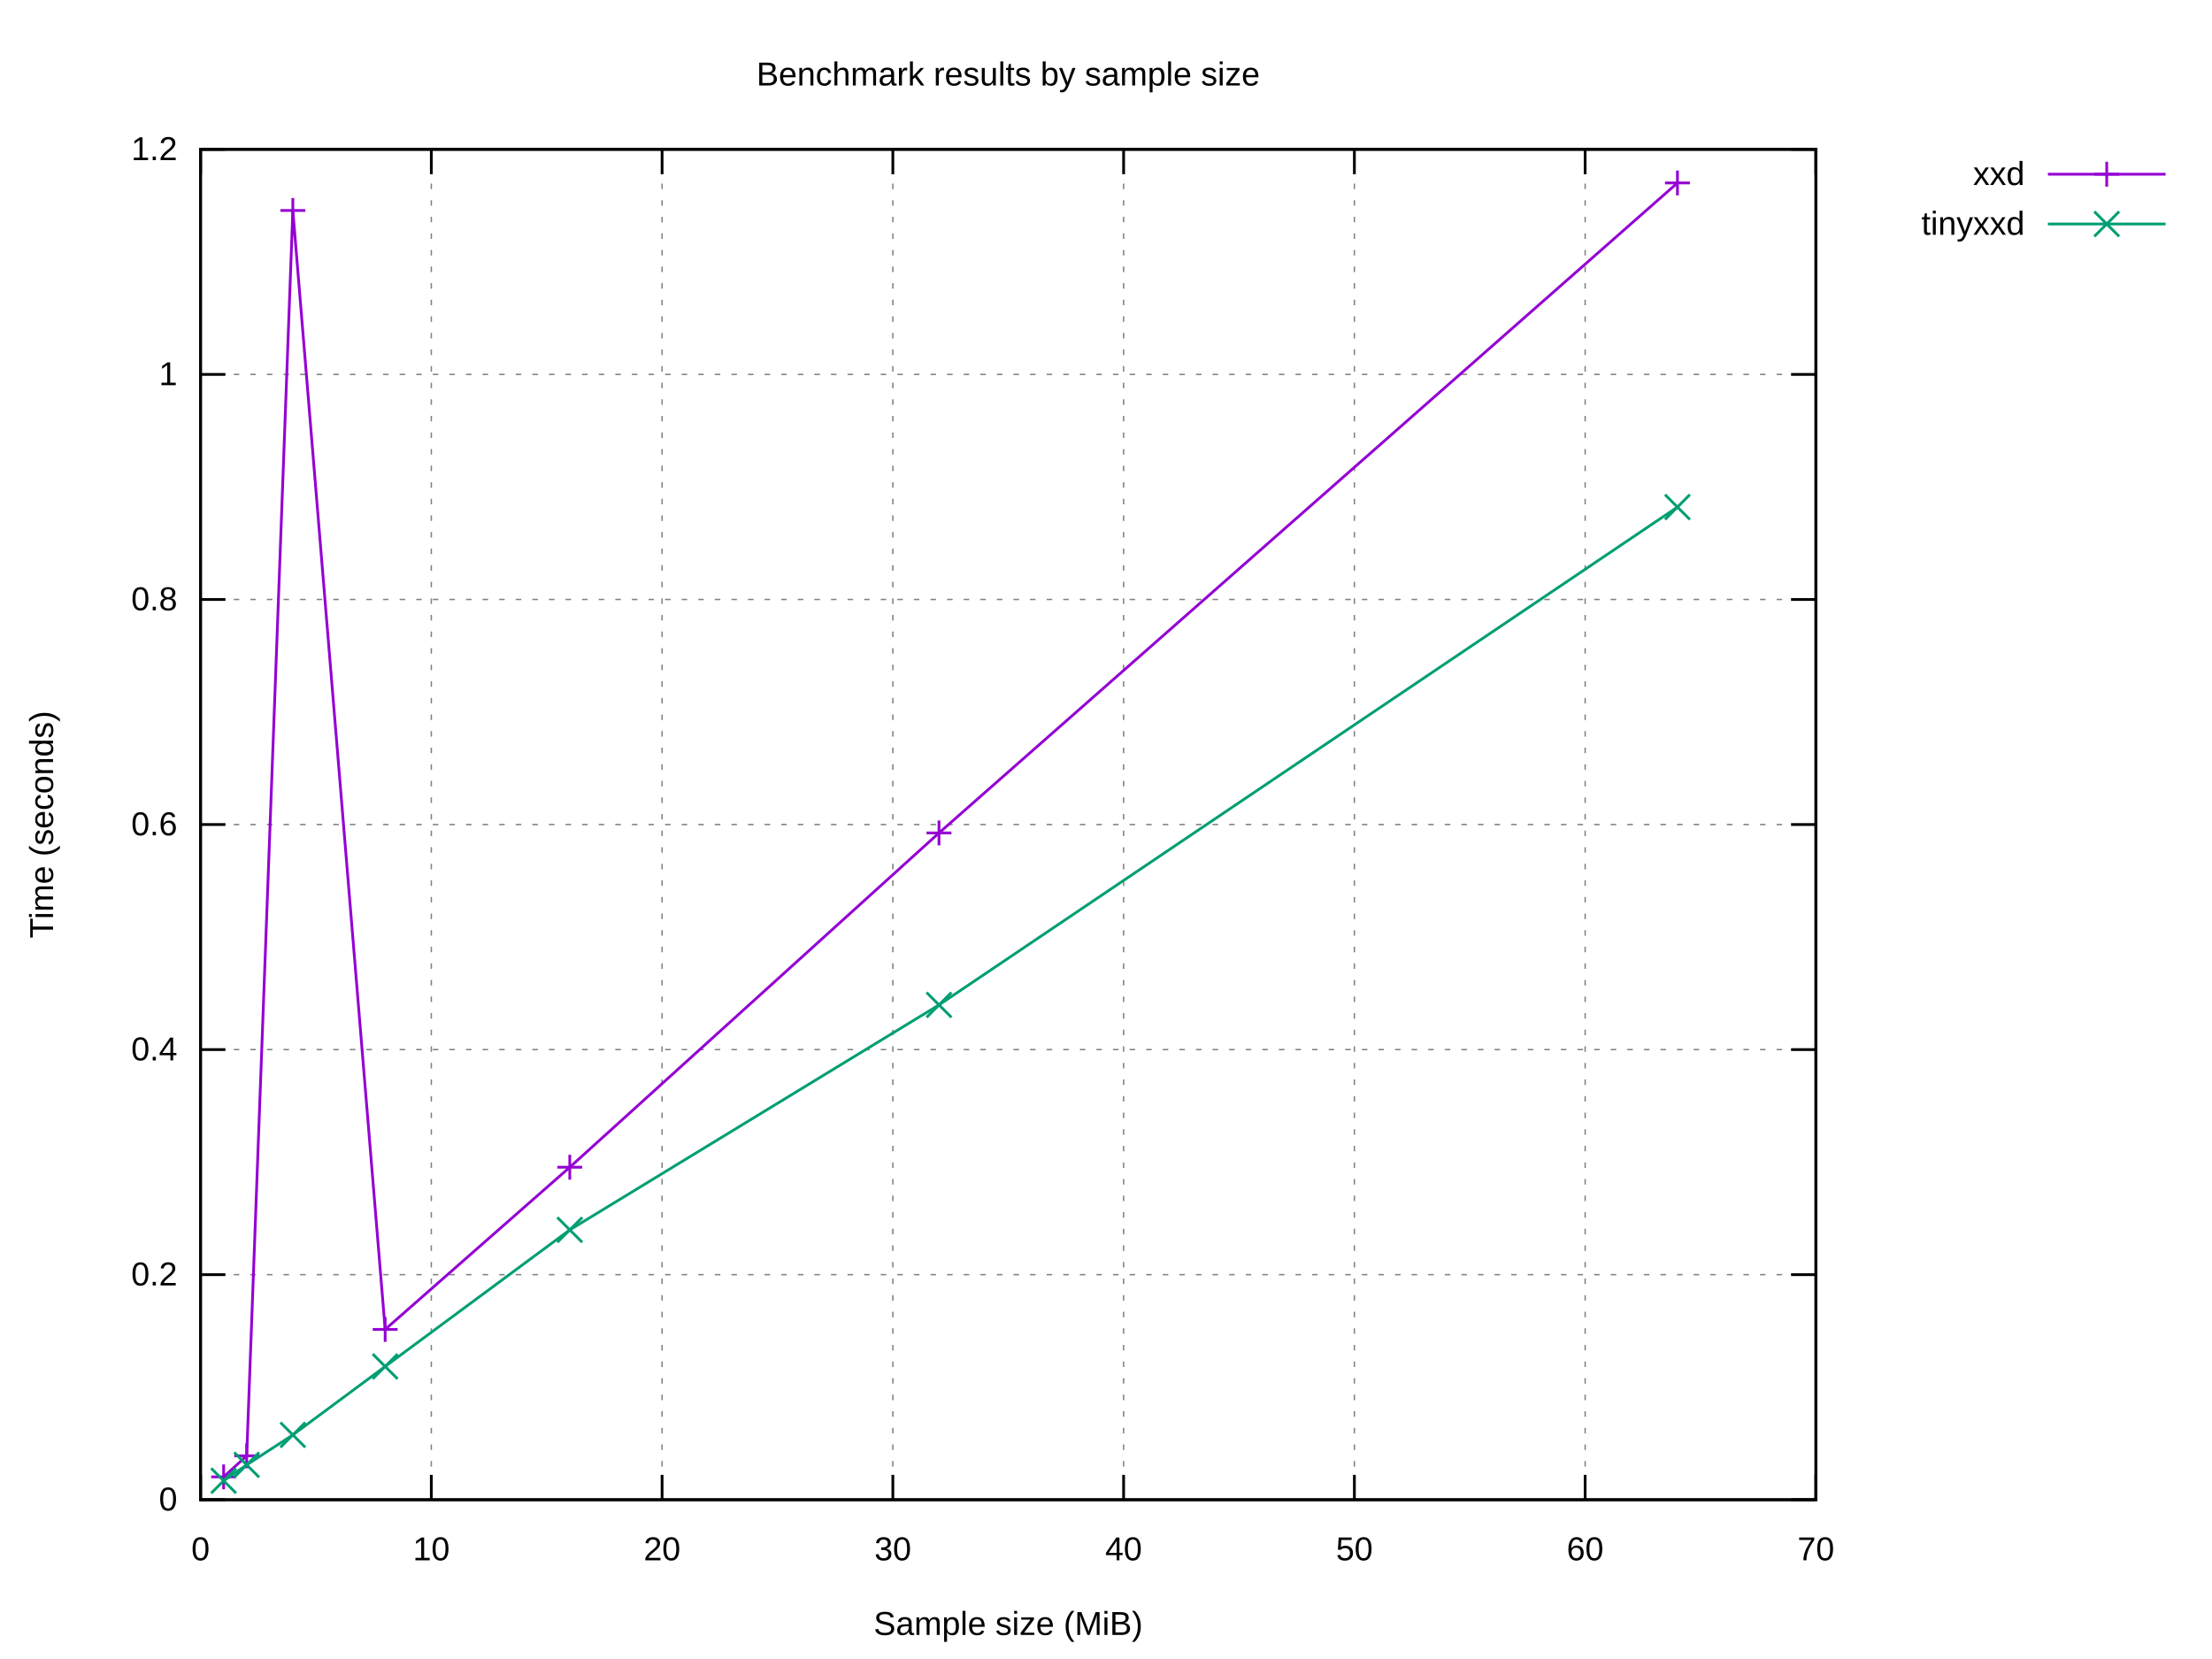
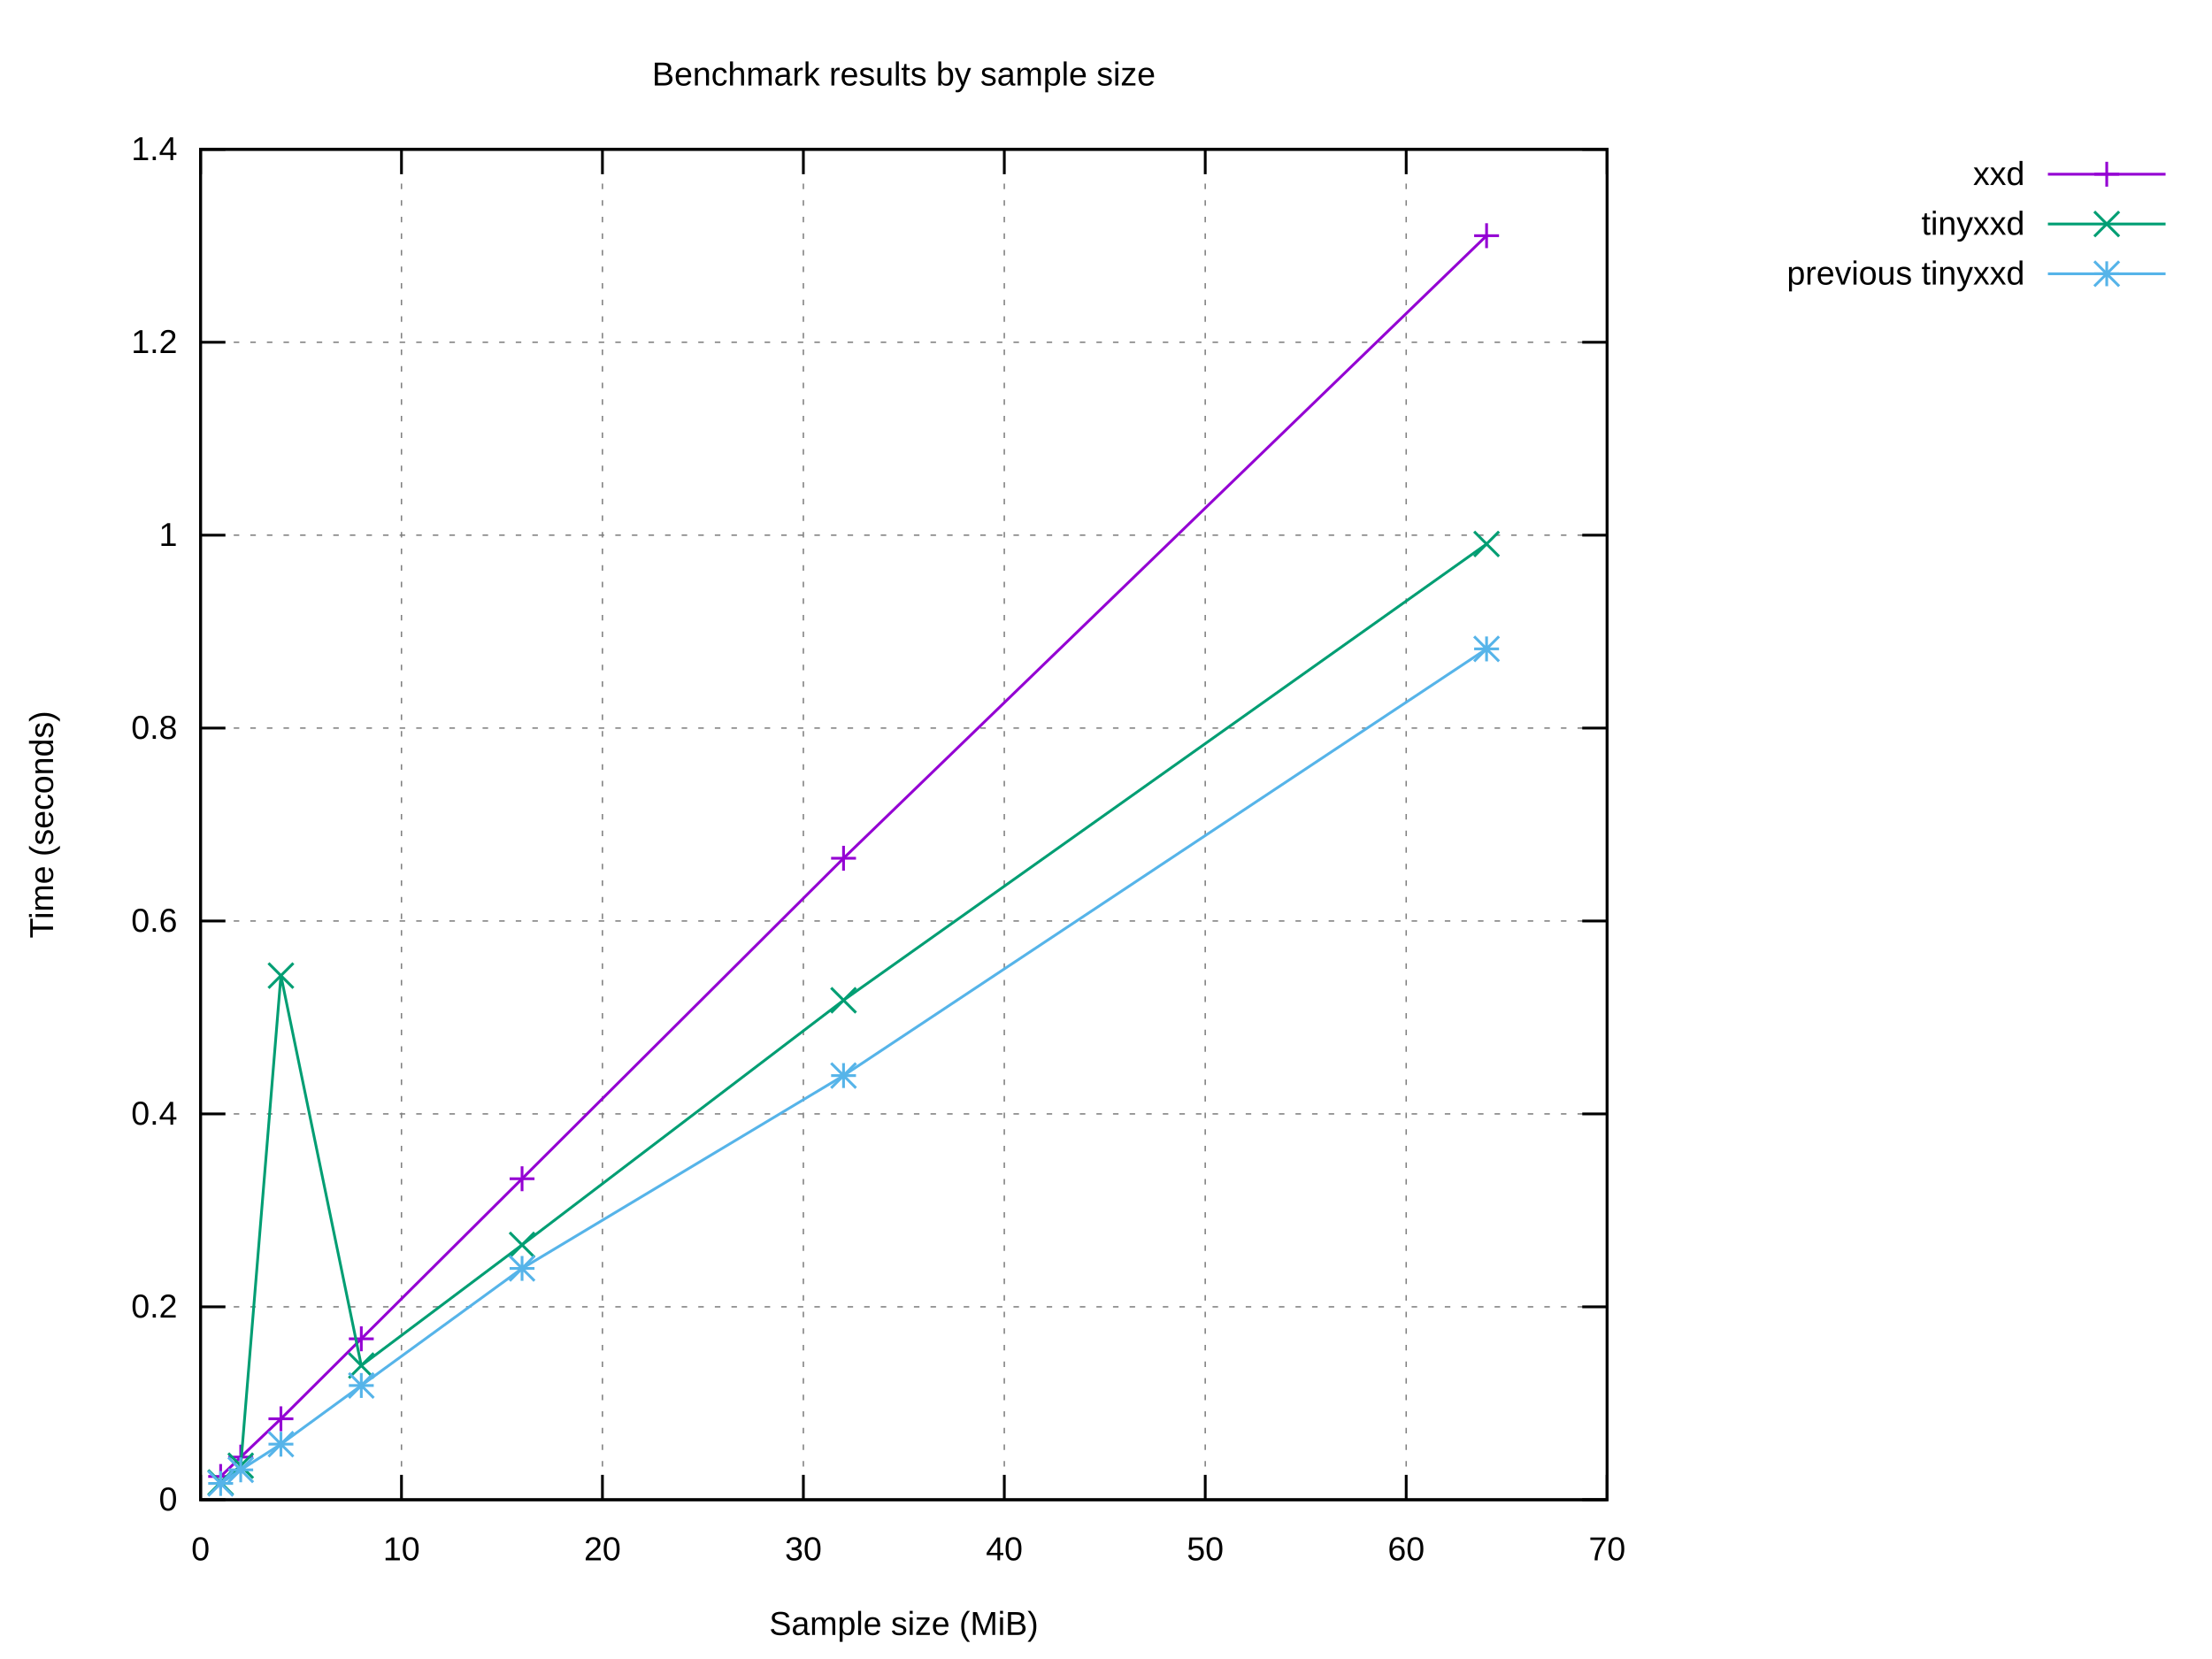
<svg xmlns="http://www.w3.org/2000/svg" xmlns:xlink="http://www.w3.org/1999/xlink" width="800" height="600" viewBox="0 0 800 600">
  <g id="gnuplot_canvas">
    <rect x="0" y="0" width="800" height="600" fill="#ffffff" />
    <defs>
      <circle id="gpDot" r="0.5" stroke-width="0.5" stroke="currentColor" />
      <path id="gpPt0" stroke-width="0.222" stroke="currentColor" d="M-1,0 h2 M0,-1 v2" />
      <path id="gpPt1" stroke-width="0.222" stroke="currentColor" d="M-1,-1 L1,1 M1,-1 L-1,1" />
      <path id="gpPt2" stroke-width="0.222" stroke="currentColor" d="M-1,0 L1,0 M0,-1 L0,1 M-1,-1 L1,1 M-1,1 L1,-1" />
      <rect id="gpPt3" stroke-width="0.222" stroke="currentColor" x="-1" y="-1" width="2" height="2" />
      <rect id="gpPt4" stroke-width="0.222" stroke="currentColor" fill="currentColor" x="-1" y="-1" width="2" height="2" />
      <circle id="gpPt5" stroke-width="0.222" stroke="currentColor" cx="0" cy="0" r="1" />
      <use xlink:href="#gpPt5" id="gpPt6" fill="currentColor" stroke="none" />
      <path id="gpPt7" stroke-width="0.222" stroke="currentColor" d="M0,-1.33 L-1.33,0.67 L1.33,0.67 z" />
      <use xlink:href="#gpPt7" id="gpPt8" fill="currentColor" stroke="none" />
      <use xlink:href="#gpPt7" id="gpPt9" stroke="currentColor" transform="rotate(180)" />
      <use xlink:href="#gpPt9" id="gpPt10" fill="currentColor" stroke="none" />
      <use xlink:href="#gpPt3" id="gpPt11" stroke="currentColor" transform="rotate(45)" />
      <use xlink:href="#gpPt11" id="gpPt12" fill="currentColor" stroke="none" />
      <path id="gpPt13" stroke-width="0.222" stroke="currentColor" d="M0,1.330 L1.265,0.411 L0.782,-1.067 L-0.782,-1.076 L-1.265,0.411 z" />
      <use xlink:href="#gpPt13" id="gpPt14" fill="currentColor" stroke="none" />
      <filter id="textbox" filterUnits="objectBoundingBox" x="0" y="0" height="1" width="1">
        <feFlood flood-color="#FFFFFF" flood-opacity="1" result="bgnd" />
        <feComposite in="SourceGraphic" in2="bgnd" operator="atop" />
      </filter>
      <filter id="greybox" filterUnits="objectBoundingBox" x="0" y="0" height="1" width="1">
        <feFlood flood-color="lightgrey" flood-opacity="1" result="grey" />
        <feComposite in="SourceGraphic" in2="grey" operator="atop" />
      </filter>
    </defs>
    <g fill="none" color="#FFFFFF" stroke="currentColor" stroke-width="1.00" stroke-linecap="butt" stroke-linejoin="miter">
</g>
    <g fill="none" color="black" stroke="currentColor" stroke-width="1.00" stroke-linecap="butt" stroke-linejoin="miter">
</g>
    <g fill="none" color="black" stroke="black" stroke-width="0.50" stroke-linecap="butt" stroke-linejoin="miter">
</g>
    <g fill="none" color="gray" stroke="currentColor" stroke-width="0.50" stroke-linecap="butt" stroke-linejoin="miter">
-       <path stroke="gray" stroke-dasharray="2,4" class="gridline" d="M72.53,542.40 L656.75,542.40  " />
-     </g>
-     <g fill="none" color="gray" stroke="gray" stroke-width="1.00" stroke-linecap="butt" stroke-linejoin="miter">
- </g>
-     <g fill="none" color="black" stroke="currentColor" stroke-width="1.00" stroke-linecap="butt" stroke-linejoin="miter">
-       <path stroke="black" d="M72.53,542.40 L81.53,542.40 M656.75,542.40 L647.75,542.40  " />
+       <path stroke="gray" stroke-dasharray="2,4" class="gridline" d="M72.53,542.40 L581.24,542.40  " />
+     </g>
+     <g fill="none" color="gray" stroke="gray" stroke-width="1.00" stroke-linecap="butt" stroke-linejoin="miter">
+ </g>
+     <g fill="none" color="black" stroke="currentColor" stroke-width="1.00" stroke-linecap="butt" stroke-linejoin="miter">
+       <path stroke="black" d="M72.53,542.40 L81.53,542.40 M581.24,542.40 L572.24,542.40  " />
      <g transform="translate(64.14,546.30)" stroke="none" fill="black" font-family="Arial" font-size="12.00" text-anchor="end">
        <text>
          <tspan font-family="Arial"> 0</tspan>
        </text>
      </g>
    </g>
    <g fill="none" color="black" stroke="currentColor" stroke-width="1.00" stroke-linecap="butt" stroke-linejoin="miter">
</g>
    <g fill="none" color="black" stroke="black" stroke-width="0.50" stroke-linecap="butt" stroke-linejoin="miter">
</g>
    <g fill="none" color="gray" stroke="currentColor" stroke-width="0.50" stroke-linecap="butt" stroke-linejoin="miter">
-       <path stroke="gray" stroke-dasharray="2,4" class="gridline" d="M72.53,461.00 L656.75,461.00  " />
-     </g>
-     <g fill="none" color="gray" stroke="gray" stroke-width="1.00" stroke-linecap="butt" stroke-linejoin="miter">
- </g>
-     <g fill="none" color="black" stroke="currentColor" stroke-width="1.00" stroke-linecap="butt" stroke-linejoin="miter">
-       <path stroke="black" d="M72.53,461.00 L81.53,461.00 M656.75,461.00 L647.75,461.00  " />
-       <g transform="translate(64.14,464.90)" stroke="none" fill="black" font-family="Arial" font-size="12.00" text-anchor="end">
+       <path stroke="gray" stroke-dasharray="2,4" class="gridline" d="M72.53,472.63 L581.24,472.63  " />
+     </g>
+     <g fill="none" color="gray" stroke="gray" stroke-width="1.00" stroke-linecap="butt" stroke-linejoin="miter">
+ </g>
+     <g fill="none" color="black" stroke="currentColor" stroke-width="1.00" stroke-linecap="butt" stroke-linejoin="miter">
+       <path stroke="black" d="M72.53,472.63 L81.53,472.63 M581.24,472.63 L572.24,472.63  " />
+       <g transform="translate(64.14,476.53)" stroke="none" fill="black" font-family="Arial" font-size="12.00" text-anchor="end">
        <text>
          <tspan font-family="Arial"> 0.2</tspan>
        </text>
      </g>
    </g>
    <g fill="none" color="black" stroke="currentColor" stroke-width="1.00" stroke-linecap="butt" stroke-linejoin="miter">
</g>
    <g fill="none" color="black" stroke="black" stroke-width="0.50" stroke-linecap="butt" stroke-linejoin="miter">
</g>
    <g fill="none" color="gray" stroke="currentColor" stroke-width="0.50" stroke-linecap="butt" stroke-linejoin="miter">
-       <path stroke="gray" stroke-dasharray="2,4" class="gridline" d="M72.53,379.60 L656.75,379.60  " />
-     </g>
-     <g fill="none" color="gray" stroke="gray" stroke-width="1.00" stroke-linecap="butt" stroke-linejoin="miter">
- </g>
-     <g fill="none" color="black" stroke="currentColor" stroke-width="1.00" stroke-linecap="butt" stroke-linejoin="miter">
-       <path stroke="black" d="M72.53,379.60 L81.53,379.60 M656.75,379.60 L647.75,379.60  " />
-       <g transform="translate(64.14,383.50)" stroke="none" fill="black" font-family="Arial" font-size="12.00" text-anchor="end">
+       <path stroke="gray" stroke-dasharray="2,4" class="gridline" d="M72.53,402.86 L581.24,402.86  " />
+     </g>
+     <g fill="none" color="gray" stroke="gray" stroke-width="1.00" stroke-linecap="butt" stroke-linejoin="miter">
+ </g>
+     <g fill="none" color="black" stroke="currentColor" stroke-width="1.00" stroke-linecap="butt" stroke-linejoin="miter">
+       <path stroke="black" d="M72.53,402.86 L81.53,402.86 M581.24,402.86 L572.24,402.86  " />
+       <g transform="translate(64.14,406.76)" stroke="none" fill="black" font-family="Arial" font-size="12.00" text-anchor="end">
        <text>
          <tspan font-family="Arial"> 0.4</tspan>
        </text>
      </g>
    </g>
    <g fill="none" color="black" stroke="currentColor" stroke-width="1.00" stroke-linecap="butt" stroke-linejoin="miter">
</g>
    <g fill="none" color="black" stroke="black" stroke-width="0.50" stroke-linecap="butt" stroke-linejoin="miter">
</g>
    <g fill="none" color="gray" stroke="currentColor" stroke-width="0.50" stroke-linecap="butt" stroke-linejoin="miter">
-       <path stroke="gray" stroke-dasharray="2,4" class="gridline" d="M72.53,298.20 L656.75,298.20  " />
-     </g>
-     <g fill="none" color="gray" stroke="gray" stroke-width="1.00" stroke-linecap="butt" stroke-linejoin="miter">
- </g>
-     <g fill="none" color="black" stroke="currentColor" stroke-width="1.00" stroke-linecap="butt" stroke-linejoin="miter">
-       <path stroke="black" d="M72.53,298.20 L81.53,298.20 M656.75,298.20 L647.75,298.20  " />
-       <g transform="translate(64.14,302.10)" stroke="none" fill="black" font-family="Arial" font-size="12.00" text-anchor="end">
+       <path stroke="gray" stroke-dasharray="2,4" class="gridline" d="M72.53,333.09 L581.24,333.09  " />
+     </g>
+     <g fill="none" color="gray" stroke="gray" stroke-width="1.00" stroke-linecap="butt" stroke-linejoin="miter">
+ </g>
+     <g fill="none" color="black" stroke="currentColor" stroke-width="1.00" stroke-linecap="butt" stroke-linejoin="miter">
+       <path stroke="black" d="M72.53,333.09 L81.53,333.09 M581.24,333.09 L572.24,333.09  " />
+       <g transform="translate(64.14,336.99)" stroke="none" fill="black" font-family="Arial" font-size="12.00" text-anchor="end">
        <text>
          <tspan font-family="Arial"> 0.6</tspan>
        </text>
      </g>
    </g>
    <g fill="none" color="black" stroke="currentColor" stroke-width="1.00" stroke-linecap="butt" stroke-linejoin="miter">
</g>
    <g fill="none" color="black" stroke="black" stroke-width="0.50" stroke-linecap="butt" stroke-linejoin="miter">
</g>
    <g fill="none" color="gray" stroke="currentColor" stroke-width="0.50" stroke-linecap="butt" stroke-linejoin="miter">
-       <path stroke="gray" stroke-dasharray="2,4" class="gridline" d="M72.53,216.81 L656.75,216.81  " />
-     </g>
-     <g fill="none" color="gray" stroke="gray" stroke-width="1.00" stroke-linecap="butt" stroke-linejoin="miter">
- </g>
-     <g fill="none" color="black" stroke="currentColor" stroke-width="1.00" stroke-linecap="butt" stroke-linejoin="miter">
-       <path stroke="black" d="M72.53,216.81 L81.53,216.81 M656.75,216.81 L647.75,216.81  " />
-       <g transform="translate(64.14,220.71)" stroke="none" fill="black" font-family="Arial" font-size="12.00" text-anchor="end">
+       <path stroke="gray" stroke-dasharray="2,4" class="gridline" d="M72.53,263.32 L581.24,263.32  " />
+     </g>
+     <g fill="none" color="gray" stroke="gray" stroke-width="1.00" stroke-linecap="butt" stroke-linejoin="miter">
+ </g>
+     <g fill="none" color="black" stroke="currentColor" stroke-width="1.00" stroke-linecap="butt" stroke-linejoin="miter">
+       <path stroke="black" d="M72.53,263.32 L81.53,263.32 M581.24,263.32 L572.24,263.32  " />
+       <g transform="translate(64.14,267.22)" stroke="none" fill="black" font-family="Arial" font-size="12.00" text-anchor="end">
        <text>
          <tspan font-family="Arial"> 0.8</tspan>
        </text>
      </g>
    </g>
    <g fill="none" color="black" stroke="currentColor" stroke-width="1.00" stroke-linecap="butt" stroke-linejoin="miter">
</g>
    <g fill="none" color="black" stroke="black" stroke-width="0.50" stroke-linecap="butt" stroke-linejoin="miter">
</g>
    <g fill="none" color="gray" stroke="currentColor" stroke-width="0.50" stroke-linecap="butt" stroke-linejoin="miter">
-       <path stroke="gray" stroke-dasharray="2,4" class="gridline" d="M72.53,135.41 L656.75,135.41  " />
-     </g>
-     <g fill="none" color="gray" stroke="gray" stroke-width="1.00" stroke-linecap="butt" stroke-linejoin="miter">
- </g>
-     <g fill="none" color="black" stroke="currentColor" stroke-width="1.00" stroke-linecap="butt" stroke-linejoin="miter">
-       <path stroke="black" d="M72.53,135.41 L81.53,135.41 M656.75,135.41 L647.75,135.41  " />
-       <g transform="translate(64.14,139.31)" stroke="none" fill="black" font-family="Arial" font-size="12.00" text-anchor="end">
+       <path stroke="gray" stroke-dasharray="2,4" class="gridline" d="M72.53,193.55 L581.24,193.55  " />
+     </g>
+     <g fill="none" color="gray" stroke="gray" stroke-width="1.00" stroke-linecap="butt" stroke-linejoin="miter">
+ </g>
+     <g fill="none" color="black" stroke="currentColor" stroke-width="1.00" stroke-linecap="butt" stroke-linejoin="miter">
+       <path stroke="black" d="M72.53,193.55 L81.53,193.55 M581.24,193.55 L572.24,193.55  " />
+       <g transform="translate(64.14,197.45)" stroke="none" fill="black" font-family="Arial" font-size="12.00" text-anchor="end">
        <text>
          <tspan font-family="Arial"> 1</tspan>
        </text>
      </g>
    </g>
    <g fill="none" color="black" stroke="currentColor" stroke-width="1.00" stroke-linecap="butt" stroke-linejoin="miter">
</g>
    <g fill="none" color="black" stroke="black" stroke-width="0.50" stroke-linecap="butt" stroke-linejoin="miter">
</g>
    <g fill="none" color="gray" stroke="currentColor" stroke-width="0.50" stroke-linecap="butt" stroke-linejoin="miter">
-       <path stroke="gray" stroke-dasharray="2,4" class="gridline" d="M72.53,54.01 L656.75,54.01  " />
-     </g>
-     <g fill="none" color="gray" stroke="gray" stroke-width="1.00" stroke-linecap="butt" stroke-linejoin="miter">
- </g>
-     <g fill="none" color="black" stroke="currentColor" stroke-width="1.00" stroke-linecap="butt" stroke-linejoin="miter">
-       <path stroke="black" d="M72.53,54.01 L81.53,54.01 M656.75,54.01 L647.75,54.01  " />
+       <path stroke="gray" stroke-dasharray="2,4" class="gridline" d="M72.53,123.78 L581.24,123.78  " />
+     </g>
+     <g fill="none" color="gray" stroke="gray" stroke-width="1.00" stroke-linecap="butt" stroke-linejoin="miter">
+ </g>
+     <g fill="none" color="black" stroke="currentColor" stroke-width="1.00" stroke-linecap="butt" stroke-linejoin="miter">
+       <path stroke="black" d="M72.53,123.78 L81.53,123.78 M581.24,123.78 L572.24,123.78  " />
+       <g transform="translate(64.14,127.68)" stroke="none" fill="black" font-family="Arial" font-size="12.00" text-anchor="end">
+         <text>
+           <tspan font-family="Arial"> 1.2</tspan>
+         </text>
+       </g>
+     </g>
+     <g fill="none" color="black" stroke="currentColor" stroke-width="1.00" stroke-linecap="butt" stroke-linejoin="miter">
+ </g>
+     <g fill="none" color="black" stroke="black" stroke-width="0.50" stroke-linecap="butt" stroke-linejoin="miter">
+ </g>
+     <g fill="none" color="gray" stroke="currentColor" stroke-width="0.50" stroke-linecap="butt" stroke-linejoin="miter">
+       <path stroke="gray" stroke-dasharray="2,4" class="gridline" d="M72.53,54.01 L581.24,54.01  " />
+     </g>
+     <g fill="none" color="gray" stroke="gray" stroke-width="1.00" stroke-linecap="butt" stroke-linejoin="miter">
+ </g>
+     <g fill="none" color="black" stroke="currentColor" stroke-width="1.00" stroke-linecap="butt" stroke-linejoin="miter">
+       <path stroke="black" d="M72.53,54.01 L81.53,54.01 M581.24,54.01 L572.24,54.01  " />
      <g transform="translate(64.14,57.91)" stroke="none" fill="black" font-family="Arial" font-size="12.00" text-anchor="end">
        <text>
-           <tspan font-family="Arial"> 1.2</tspan>
+           <tspan font-family="Arial"> 1.4</tspan>
        </text>
      </g>
    </g>
    <g fill="none" color="black" stroke="currentColor" stroke-width="1.00" stroke-linecap="butt" stroke-linejoin="miter">
</g>
    <g fill="none" color="black" stroke="black" stroke-width="0.50" stroke-linecap="butt" stroke-linejoin="miter">
</g>
    <g fill="none" color="gray" stroke="currentColor" stroke-width="0.50" stroke-linecap="butt" stroke-linejoin="miter">
      <path stroke="gray" stroke-dasharray="2,4" class="gridline" d="M72.53,542.40 L72.53,54.01  " />
    </g>
    <g fill="none" color="gray" stroke="gray" stroke-width="1.00" stroke-linecap="butt" stroke-linejoin="miter">
</g>
    <g fill="none" color="black" stroke="currentColor" stroke-width="1.00" stroke-linecap="butt" stroke-linejoin="miter">
      <path stroke="black" d="M72.53,542.40 L72.53,533.40 M72.53,54.01 L72.53,63.01  " />
      <g transform="translate(72.53,564.30)" stroke="none" fill="black" font-family="Arial" font-size="12.00" text-anchor="middle">
        <text>
          <tspan font-family="Arial"> 0</tspan>
        </text>
      </g>
    </g>
    <g fill="none" color="black" stroke="currentColor" stroke-width="1.00" stroke-linecap="butt" stroke-linejoin="miter">
</g>
    <g fill="none" color="black" stroke="black" stroke-width="0.50" stroke-linecap="butt" stroke-linejoin="miter">
</g>
    <g fill="none" color="gray" stroke="currentColor" stroke-width="0.50" stroke-linecap="butt" stroke-linejoin="miter">
-       <path stroke="gray" stroke-dasharray="2,4" class="gridline" d="M155.99,542.40 L155.99,54.01  " />
-     </g>
-     <g fill="none" color="gray" stroke="gray" stroke-width="1.00" stroke-linecap="butt" stroke-linejoin="miter">
- </g>
-     <g fill="none" color="black" stroke="currentColor" stroke-width="1.00" stroke-linecap="butt" stroke-linejoin="miter">
-       <path stroke="black" d="M155.99,542.40 L155.99,533.40 M155.99,54.01 L155.99,63.01  " />
-       <g transform="translate(155.99,564.30)" stroke="none" fill="black" font-family="Arial" font-size="12.00" text-anchor="middle">
+       <path stroke="gray" stroke-dasharray="2,4" class="gridline" d="M145.20,542.40 L145.20,54.01  " />
+     </g>
+     <g fill="none" color="gray" stroke="gray" stroke-width="1.00" stroke-linecap="butt" stroke-linejoin="miter">
+ </g>
+     <g fill="none" color="black" stroke="currentColor" stroke-width="1.00" stroke-linecap="butt" stroke-linejoin="miter">
+       <path stroke="black" d="M145.20,542.40 L145.20,533.40 M145.20,54.01 L145.20,63.01  " />
+       <g transform="translate(145.20,564.30)" stroke="none" fill="black" font-family="Arial" font-size="12.00" text-anchor="middle">
        <text>
          <tspan font-family="Arial"> 10</tspan>
        </text>
      </g>
    </g>
    <g fill="none" color="black" stroke="currentColor" stroke-width="1.00" stroke-linecap="butt" stroke-linejoin="miter">
</g>
    <g fill="none" color="black" stroke="black" stroke-width="0.50" stroke-linecap="butt" stroke-linejoin="miter">
</g>
    <g fill="none" color="gray" stroke="currentColor" stroke-width="0.50" stroke-linecap="butt" stroke-linejoin="miter">
-       <path stroke="gray" stroke-dasharray="2,4" class="gridline" d="M239.45,542.40 L239.45,54.01  " />
-     </g>
-     <g fill="none" color="gray" stroke="gray" stroke-width="1.00" stroke-linecap="butt" stroke-linejoin="miter">
- </g>
-     <g fill="none" color="black" stroke="currentColor" stroke-width="1.00" stroke-linecap="butt" stroke-linejoin="miter">
-       <path stroke="black" d="M239.45,542.40 L239.45,533.40 M239.45,54.01 L239.45,63.01  " />
-       <g transform="translate(239.45,564.30)" stroke="none" fill="black" font-family="Arial" font-size="12.00" text-anchor="middle">
+       <path stroke="gray" stroke-dasharray="2,4" class="gridline" d="M217.88,542.40 L217.88,54.01  " />
+     </g>
+     <g fill="none" color="gray" stroke="gray" stroke-width="1.00" stroke-linecap="butt" stroke-linejoin="miter">
+ </g>
+     <g fill="none" color="black" stroke="currentColor" stroke-width="1.00" stroke-linecap="butt" stroke-linejoin="miter">
+       <path stroke="black" d="M217.88,542.40 L217.88,533.40 M217.88,54.01 L217.88,63.01  " />
+       <g transform="translate(217.88,564.30)" stroke="none" fill="black" font-family="Arial" font-size="12.00" text-anchor="middle">
        <text>
          <tspan font-family="Arial"> 20</tspan>
        </text>
      </g>
    </g>
    <g fill="none" color="black" stroke="currentColor" stroke-width="1.00" stroke-linecap="butt" stroke-linejoin="miter">
</g>
    <g fill="none" color="black" stroke="black" stroke-width="0.50" stroke-linecap="butt" stroke-linejoin="miter">
</g>
    <g fill="none" color="gray" stroke="currentColor" stroke-width="0.50" stroke-linecap="butt" stroke-linejoin="miter">
-       <path stroke="gray" stroke-dasharray="2,4" class="gridline" d="M322.91,542.40 L322.91,54.01  " />
-     </g>
-     <g fill="none" color="gray" stroke="gray" stroke-width="1.00" stroke-linecap="butt" stroke-linejoin="miter">
- </g>
-     <g fill="none" color="black" stroke="currentColor" stroke-width="1.00" stroke-linecap="butt" stroke-linejoin="miter">
-       <path stroke="black" d="M322.91,542.40 L322.91,533.40 M322.91,54.01 L322.91,63.01  " />
-       <g transform="translate(322.91,564.30)" stroke="none" fill="black" font-family="Arial" font-size="12.00" text-anchor="middle">
+       <path stroke="gray" stroke-dasharray="2,4" class="gridline" d="M290.55,542.40 L290.55,54.01  " />
+     </g>
+     <g fill="none" color="gray" stroke="gray" stroke-width="1.00" stroke-linecap="butt" stroke-linejoin="miter">
+ </g>
+     <g fill="none" color="black" stroke="currentColor" stroke-width="1.00" stroke-linecap="butt" stroke-linejoin="miter">
+       <path stroke="black" d="M290.55,542.40 L290.55,533.40 M290.55,54.01 L290.55,63.01  " />
+       <g transform="translate(290.55,564.30)" stroke="none" fill="black" font-family="Arial" font-size="12.00" text-anchor="middle">
        <text>
          <tspan font-family="Arial"> 30</tspan>
        </text>
      </g>
    </g>
    <g fill="none" color="black" stroke="currentColor" stroke-width="1.00" stroke-linecap="butt" stroke-linejoin="miter">
</g>
    <g fill="none" color="black" stroke="black" stroke-width="0.50" stroke-linecap="butt" stroke-linejoin="miter">
</g>
    <g fill="none" color="gray" stroke="currentColor" stroke-width="0.50" stroke-linecap="butt" stroke-linejoin="miter">
-       <path stroke="gray" stroke-dasharray="2,4" class="gridline" d="M406.37,542.40 L406.37,54.01  " />
-     </g>
-     <g fill="none" color="gray" stroke="gray" stroke-width="1.00" stroke-linecap="butt" stroke-linejoin="miter">
- </g>
-     <g fill="none" color="black" stroke="currentColor" stroke-width="1.00" stroke-linecap="butt" stroke-linejoin="miter">
-       <path stroke="black" d="M406.37,542.40 L406.37,533.40 M406.37,54.01 L406.37,63.01  " />
-       <g transform="translate(406.37,564.30)" stroke="none" fill="black" font-family="Arial" font-size="12.00" text-anchor="middle">
+       <path stroke="gray" stroke-dasharray="2,4" class="gridline" d="M363.22,542.40 L363.22,54.01  " />
+     </g>
+     <g fill="none" color="gray" stroke="gray" stroke-width="1.00" stroke-linecap="butt" stroke-linejoin="miter">
+ </g>
+     <g fill="none" color="black" stroke="currentColor" stroke-width="1.00" stroke-linecap="butt" stroke-linejoin="miter">
+       <path stroke="black" d="M363.22,542.40 L363.22,533.40 M363.22,54.01 L363.22,63.01  " />
+       <g transform="translate(363.22,564.30)" stroke="none" fill="black" font-family="Arial" font-size="12.00" text-anchor="middle">
        <text>
          <tspan font-family="Arial"> 40</tspan>
        </text>
      </g>
    </g>
    <g fill="none" color="black" stroke="currentColor" stroke-width="1.00" stroke-linecap="butt" stroke-linejoin="miter">
</g>
    <g fill="none" color="black" stroke="black" stroke-width="0.50" stroke-linecap="butt" stroke-linejoin="miter">
</g>
    <g fill="none" color="gray" stroke="currentColor" stroke-width="0.50" stroke-linecap="butt" stroke-linejoin="miter">
-       <path stroke="gray" stroke-dasharray="2,4" class="gridline" d="M489.83,542.40 L489.83,54.01  " />
-     </g>
-     <g fill="none" color="gray" stroke="gray" stroke-width="1.00" stroke-linecap="butt" stroke-linejoin="miter">
- </g>
-     <g fill="none" color="black" stroke="currentColor" stroke-width="1.00" stroke-linecap="butt" stroke-linejoin="miter">
-       <path stroke="black" d="M489.83,542.40 L489.83,533.40 M489.83,54.01 L489.83,63.01  " />
-       <g transform="translate(489.83,564.30)" stroke="none" fill="black" font-family="Arial" font-size="12.00" text-anchor="middle">
+       <path stroke="gray" stroke-dasharray="2,4" class="gridline" d="M435.89,542.40 L435.89,54.01  " />
+     </g>
+     <g fill="none" color="gray" stroke="gray" stroke-width="1.00" stroke-linecap="butt" stroke-linejoin="miter">
+ </g>
+     <g fill="none" color="black" stroke="currentColor" stroke-width="1.00" stroke-linecap="butt" stroke-linejoin="miter">
+       <path stroke="black" d="M435.89,542.40 L435.89,533.40 M435.89,54.01 L435.89,63.01  " />
+       <g transform="translate(435.89,564.30)" stroke="none" fill="black" font-family="Arial" font-size="12.00" text-anchor="middle">
        <text>
          <tspan font-family="Arial"> 50</tspan>
        </text>
      </g>
    </g>
    <g fill="none" color="black" stroke="currentColor" stroke-width="1.00" stroke-linecap="butt" stroke-linejoin="miter">
</g>
    <g fill="none" color="black" stroke="black" stroke-width="0.50" stroke-linecap="butt" stroke-linejoin="miter">
</g>
    <g fill="none" color="gray" stroke="currentColor" stroke-width="0.50" stroke-linecap="butt" stroke-linejoin="miter">
-       <path stroke="gray" stroke-dasharray="2,4" class="gridline" d="M573.29,542.40 L573.29,54.01  " />
-     </g>
-     <g fill="none" color="gray" stroke="gray" stroke-width="1.00" stroke-linecap="butt" stroke-linejoin="miter">
- </g>
-     <g fill="none" color="black" stroke="currentColor" stroke-width="1.00" stroke-linecap="butt" stroke-linejoin="miter">
-       <path stroke="black" d="M573.29,542.40 L573.29,533.40 M573.29,54.01 L573.29,63.01  " />
-       <g transform="translate(573.29,564.30)" stroke="none" fill="black" font-family="Arial" font-size="12.00" text-anchor="middle">
+       <path stroke="gray" stroke-dasharray="2,4" class="gridline" d="M508.57,542.40 L508.57,54.01  " />
+     </g>
+     <g fill="none" color="gray" stroke="gray" stroke-width="1.00" stroke-linecap="butt" stroke-linejoin="miter">
+ </g>
+     <g fill="none" color="black" stroke="currentColor" stroke-width="1.00" stroke-linecap="butt" stroke-linejoin="miter">
+       <path stroke="black" d="M508.57,542.40 L508.57,533.40 M508.57,54.01 L508.57,63.01  " />
+       <g transform="translate(508.57,564.30)" stroke="none" fill="black" font-family="Arial" font-size="12.00" text-anchor="middle">
        <text>
          <tspan font-family="Arial"> 60</tspan>
        </text>
      </g>
    </g>
    <g fill="none" color="black" stroke="currentColor" stroke-width="1.00" stroke-linecap="butt" stroke-linejoin="miter">
</g>
    <g fill="none" color="black" stroke="black" stroke-width="0.50" stroke-linecap="butt" stroke-linejoin="miter">
</g>
    <g fill="none" color="gray" stroke="currentColor" stroke-width="0.50" stroke-linecap="butt" stroke-linejoin="miter">
-       <path stroke="gray" stroke-dasharray="2,4" class="gridline" d="M656.75,542.40 L656.75,54.01  " />
-     </g>
-     <g fill="none" color="gray" stroke="gray" stroke-width="1.00" stroke-linecap="butt" stroke-linejoin="miter">
- </g>
-     <g fill="none" color="black" stroke="currentColor" stroke-width="1.00" stroke-linecap="butt" stroke-linejoin="miter">
-       <path stroke="black" d="M656.75,542.40 L656.75,533.40 M656.75,54.01 L656.75,63.01  " />
-       <g transform="translate(656.75,564.30)" stroke="none" fill="black" font-family="Arial" font-size="12.00" text-anchor="middle">
+       <path stroke="gray" stroke-dasharray="2,4" class="gridline" d="M581.24,542.40 L581.24,54.01  " />
+     </g>
+     <g fill="none" color="gray" stroke="gray" stroke-width="1.00" stroke-linecap="butt" stroke-linejoin="miter">
+ </g>
+     <g fill="none" color="black" stroke="currentColor" stroke-width="1.00" stroke-linecap="butt" stroke-linejoin="miter">
+       <path stroke="black" d="M581.24,542.40 L581.24,533.40 M581.24,54.01 L581.24,63.01  " />
+       <g transform="translate(581.24,564.30)" stroke="none" fill="black" font-family="Arial" font-size="12.00" text-anchor="middle">
        <text>
          <tspan font-family="Arial"> 70</tspan>
        </text>
      </g>
    </g>
    <g fill="none" color="black" stroke="currentColor" stroke-width="1.00" stroke-linecap="butt" stroke-linejoin="miter">
</g>
    <g fill="none" color="black" stroke="currentColor" stroke-width="1.00" stroke-linecap="butt" stroke-linejoin="miter">
-       <path stroke="black" d="M72.53,54.01 L72.53,542.40 L656.75,542.40 L656.75,54.01 L72.53,54.01 Z  " />
+       <path stroke="black" d="M72.53,54.01 L72.53,542.40 L581.24,542.40 L581.24,54.01 L72.53,54.01 Z  " />
    </g>
    <g fill="none" color="black" stroke="currentColor" stroke-width="1.00" stroke-linecap="butt" stroke-linejoin="miter">
</g>
    <g id="gnuplot_plot_1">
      <g fill="none" color="black" stroke="currentColor" stroke-width="1.00" stroke-linecap="butt" stroke-linejoin="miter">
        <g transform="translate(732.26,66.91)" stroke="none" fill="black" font-family="Arial" font-size="12.00" text-anchor="end">
          <text>
            <tspan font-family="Arial">xxd</tspan>
          </text>
        </g>
      </g>
      <g fill="none" color="black" stroke="currentColor" stroke-width="1.00" stroke-linecap="butt" stroke-linejoin="miter">
-         <path stroke="rgb(148,   0, 211)" d="M740.65,63.01 L783.21,63.01 M606.67,66.16 L339.60,301.24 L206.07,422.14 L139.30,480.80 L105.91,76.12 L89.22,526.51   L80.88,534.13  " />
-         <use xlink:href="#gpPt0" transform="translate(606.67,66.16) scale(4.50)" color="rgb(148,   0, 211)" />
-         <use xlink:href="#gpPt0" transform="translate(339.60,301.24) scale(4.50)" color="rgb(148,   0, 211)" />
-         <use xlink:href="#gpPt0" transform="translate(206.07,422.14) scale(4.50)" color="rgb(148,   0, 211)" />
-         <use xlink:href="#gpPt0" transform="translate(139.30,480.80) scale(4.50)" color="rgb(148,   0, 211)" />
-         <use xlink:href="#gpPt0" transform="translate(105.91,76.12) scale(4.50)" color="rgb(148,   0, 211)" />
-         <use xlink:href="#gpPt0" transform="translate(89.22,526.51) scale(4.50)" color="rgb(148,   0, 211)" />
-         <use xlink:href="#gpPt0" transform="translate(80.88,534.13) scale(4.50)" color="rgb(148,   0, 211)" />
+         <path stroke="rgb(148,   0, 211)" d="M740.65,63.01 L783.21,63.01 M537.64,85.24 L305.08,310.40 L188.81,426.31 L130.67,484.20 L101.60,513.13 L87.06,526.98   L79.80,533.99  " />
+         <use xlink:href="#gpPt0" transform="translate(537.64,85.24) scale(4.50)" color="rgb(148,   0, 211)" />
+         <use xlink:href="#gpPt0" transform="translate(305.08,310.40) scale(4.50)" color="rgb(148,   0, 211)" />
+         <use xlink:href="#gpPt0" transform="translate(188.81,426.31) scale(4.50)" color="rgb(148,   0, 211)" />
+         <use xlink:href="#gpPt0" transform="translate(130.67,484.20) scale(4.50)" color="rgb(148,   0, 211)" />
+         <use xlink:href="#gpPt0" transform="translate(101.60,513.13) scale(4.50)" color="rgb(148,   0, 211)" />
+         <use xlink:href="#gpPt0" transform="translate(87.06,526.98) scale(4.50)" color="rgb(148,   0, 211)" />
+         <use xlink:href="#gpPt0" transform="translate(79.80,533.99) scale(4.50)" color="rgb(148,   0, 211)" />
        <use xlink:href="#gpPt0" transform="translate(761.93,63.01) scale(4.50)" color="rgb(148,   0, 211)" />
      </g>
    </g>
    <g id="gnuplot_plot_2">
      <g fill="none" color="black" stroke="currentColor" stroke-width="1.00" stroke-linecap="butt" stroke-linejoin="miter">
        <g transform="translate(732.26,84.91)" stroke="none" fill="black" font-family="Arial" font-size="12.00" text-anchor="end">
          <text>
            <tspan font-family="Arial">tinyxxd</tspan>
          </text>
        </g>
      </g>
      <g fill="none" color="black" stroke="currentColor" stroke-width="1.00" stroke-linecap="butt" stroke-linejoin="miter">
-         <path stroke="rgb(  0, 158, 115)" d="M740.65,81.01 L783.21,81.01 M606.67,183.39 L339.60,363.44 L206.07,444.80 L139.30,494.20 L105.91,518.95 L89.22,529.79   L80.88,535.53  " />
-         <use xlink:href="#gpPt1" transform="translate(606.67,183.39) scale(4.50)" color="rgb(  0, 158, 115)" />
-         <use xlink:href="#gpPt1" transform="translate(339.60,363.44) scale(4.50)" color="rgb(  0, 158, 115)" />
-         <use xlink:href="#gpPt1" transform="translate(206.07,444.80) scale(4.50)" color="rgb(  0, 158, 115)" />
-         <use xlink:href="#gpPt1" transform="translate(139.30,494.20) scale(4.50)" color="rgb(  0, 158, 115)" />
-         <use xlink:href="#gpPt1" transform="translate(105.91,518.95) scale(4.50)" color="rgb(  0, 158, 115)" />
-         <use xlink:href="#gpPt1" transform="translate(89.22,529.79) scale(4.50)" color="rgb(  0, 158, 115)" />
-         <use xlink:href="#gpPt1" transform="translate(80.88,535.53) scale(4.50)" color="rgb(  0, 158, 115)" />
+         <path stroke="rgb(  0, 158, 115)" d="M740.65,81.01 L783.21,81.01 M537.64,196.74 L305.08,361.76 L188.81,450.23 L130.67,493.88 L101.60,352.84 L87.06,530.08   L79.80,536.16  " />
+         <use xlink:href="#gpPt1" transform="translate(537.64,196.74) scale(4.50)" color="rgb(  0, 158, 115)" />
+         <use xlink:href="#gpPt1" transform="translate(305.08,361.76) scale(4.50)" color="rgb(  0, 158, 115)" />
+         <use xlink:href="#gpPt1" transform="translate(188.81,450.23) scale(4.50)" color="rgb(  0, 158, 115)" />
+         <use xlink:href="#gpPt1" transform="translate(130.67,493.88) scale(4.50)" color="rgb(  0, 158, 115)" />
+         <use xlink:href="#gpPt1" transform="translate(101.60,352.84) scale(4.50)" color="rgb(  0, 158, 115)" />
+         <use xlink:href="#gpPt1" transform="translate(87.06,530.08) scale(4.50)" color="rgb(  0, 158, 115)" />
+         <use xlink:href="#gpPt1" transform="translate(79.80,536.16) scale(4.50)" color="rgb(  0, 158, 115)" />
        <use xlink:href="#gpPt1" transform="translate(761.93,81.01) scale(4.50)" color="rgb(  0, 158, 115)" />
      </g>
    </g>
-     <g fill="none" color="#FFFFFF" stroke="rgb(  0, 158, 115)" stroke-width="2.00" stroke-linecap="butt" stroke-linejoin="miter">
+     <g id="gnuplot_plot_3">
+       <g fill="none" color="black" stroke="currentColor" stroke-width="1.00" stroke-linecap="butt" stroke-linejoin="miter">
+         <g transform="translate(732.26,102.91)" stroke="none" fill="black" font-family="Arial" font-size="12.00" text-anchor="end">
+           <text>
+             <tspan font-family="Arial">previous tinyxxd</tspan>
+           </text>
+         </g>
+       </g>
+       <g fill="none" color="black" stroke="currentColor" stroke-width="1.00" stroke-linecap="butt" stroke-linejoin="miter">
+         <path stroke="rgb( 86, 180, 233)" d="M740.65,99.01 L783.21,99.01 M537.64,234.68 L305.08,389.00 L188.81,458.74 L130.67,501.08 L101.60,522.30 L87.06,531.59   L79.80,536.51  " />
+         <use xlink:href="#gpPt2" transform="translate(537.64,234.68) scale(4.50)" color="rgb( 86, 180, 233)" />
+         <use xlink:href="#gpPt2" transform="translate(305.08,389.00) scale(4.50)" color="rgb( 86, 180, 233)" />
+         <use xlink:href="#gpPt2" transform="translate(188.81,458.74) scale(4.50)" color="rgb( 86, 180, 233)" />
+         <use xlink:href="#gpPt2" transform="translate(130.67,501.08) scale(4.50)" color="rgb( 86, 180, 233)" />
+         <use xlink:href="#gpPt2" transform="translate(101.60,522.30) scale(4.50)" color="rgb( 86, 180, 233)" />
+         <use xlink:href="#gpPt2" transform="translate(87.06,531.59) scale(4.50)" color="rgb( 86, 180, 233)" />
+         <use xlink:href="#gpPt2" transform="translate(79.80,536.51) scale(4.50)" color="rgb( 86, 180, 233)" />
+         <use xlink:href="#gpPt2" transform="translate(761.93,99.01) scale(4.50)" color="rgb( 86, 180, 233)" />
+       </g>
+     </g>
+     <g fill="none" color="#FFFFFF" stroke="rgb( 86, 180, 233)" stroke-width="2.00" stroke-linecap="butt" stroke-linejoin="miter">
</g>
    <g fill="none" color="black" stroke="currentColor" stroke-width="2.00" stroke-linecap="butt" stroke-linejoin="miter">
</g>
    <g fill="none" color="black" stroke="black" stroke-width="1.00" stroke-linecap="butt" stroke-linejoin="miter">
</g>
    <g fill="none" color="black" stroke="currentColor" stroke-width="1.00" stroke-linecap="butt" stroke-linejoin="miter">
-       <path stroke="black" d="M72.53,54.01 L72.53,542.40 L656.75,542.40 L656.75,54.01 L72.53,54.01 Z  " />
+       <path stroke="black" d="M72.53,54.01 L72.53,542.40 L581.24,542.40 L581.24,54.01 L72.53,54.01 Z  " />
      <g transform="translate(19.18,298.21) rotate(270.00)" stroke="none" fill="black" font-family="Arial" font-size="12.00" text-anchor="middle">
        <text>
          <tspan font-family="Arial">Time (seconds)</tspan>
        </text>
      </g>
    </g>
    <g fill="none" color="black" stroke="currentColor" stroke-width="1.00" stroke-linecap="butt" stroke-linejoin="miter">
-       <g transform="translate(364.64,591.30)" stroke="none" fill="black" font-family="Arial" font-size="12.00" text-anchor="middle">
+       <g transform="translate(326.88,591.30)" stroke="none" fill="black" font-family="Arial" font-size="12.00" text-anchor="middle">
        <text>
          <tspan font-family="Arial">Sample size (MiB)</tspan>
        </text>
      </g>
    </g>
    <g fill="none" color="black" stroke="currentColor" stroke-width="1.00" stroke-linecap="butt" stroke-linejoin="miter">
</g>
    <g fill="none" color="black" stroke="currentColor" stroke-width="1.00" stroke-linecap="butt" stroke-linejoin="miter">
-       <g transform="translate(364.64,30.91)" stroke="none" fill="black" font-family="Arial" font-size="12.00" text-anchor="middle">
+       <g transform="translate(326.88,30.91)" stroke="none" fill="black" font-family="Arial" font-size="12.00" text-anchor="middle">
        <text>
          <tspan font-family="Arial">Benchmark results by sample size</tspan>
        </text>
      </g>
    </g>
    <g fill="none" color="black" stroke="currentColor" stroke-width="1.00" stroke-linecap="butt" stroke-linejoin="miter">
</g>
  </g>
</svg>
